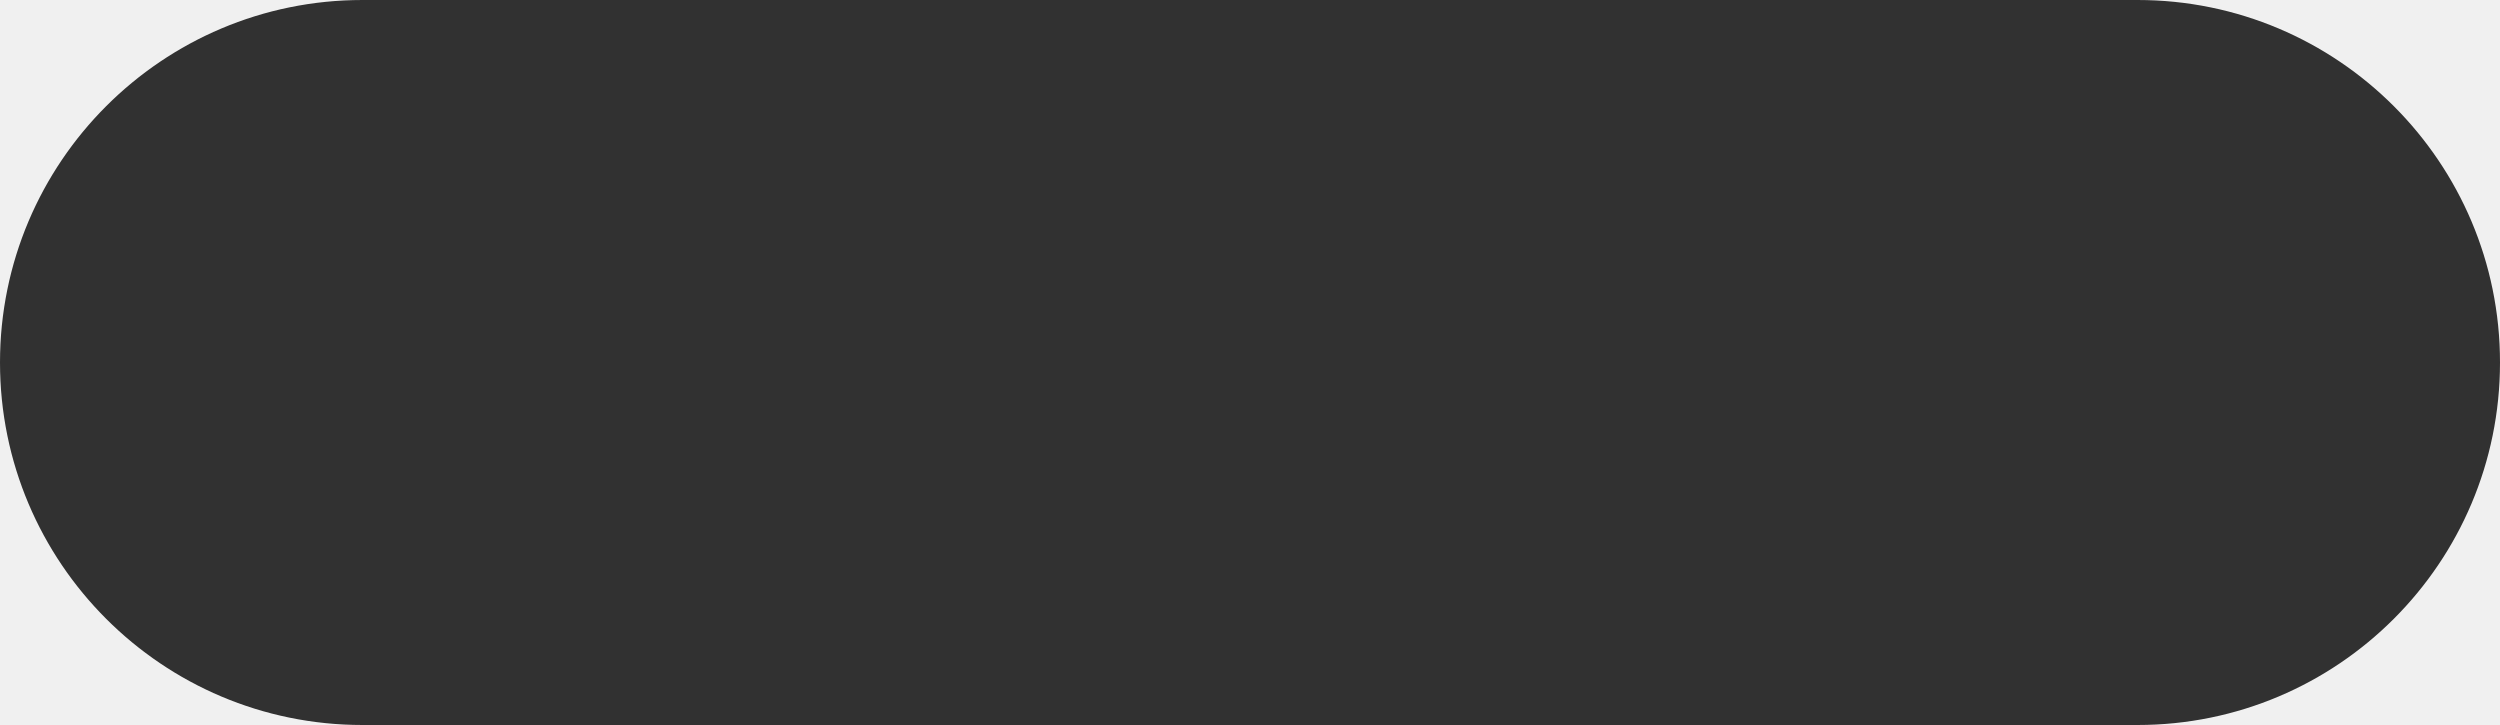
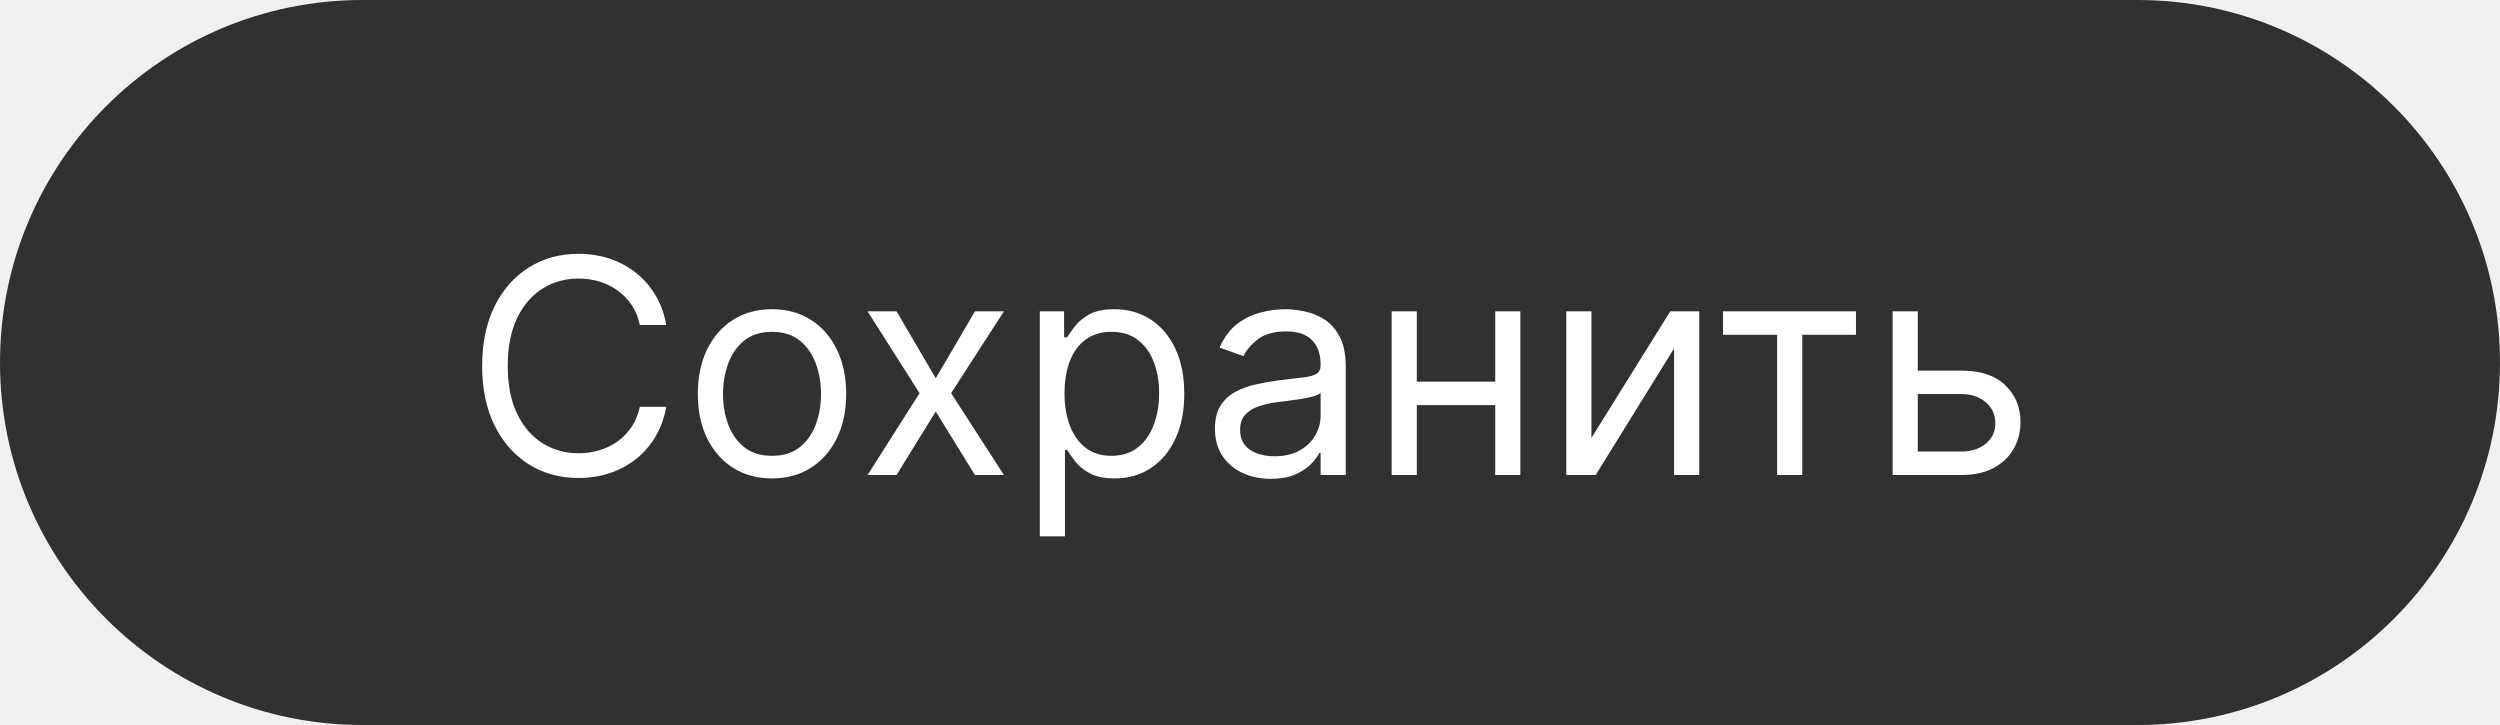
<svg xmlns="http://www.w3.org/2000/svg" width="100" height="29" viewBox="0 0 100 29" fill="none">
  <rect width="100" height="29" rx="14.5" fill="#313131" />
+   <path d="M26.65 13H25.593C25.53 12.696 25.421 12.429 25.265 12.199C25.111 11.969 24.924 11.776 24.702 11.619C24.484 11.46 24.241 11.341 23.974 11.261C23.707 11.182 23.428 11.142 23.139 11.142C22.61 11.142 22.131 11.276 21.702 11.543C21.276 11.81 20.937 12.203 20.684 12.723C20.434 13.243 20.309 13.881 20.309 14.636C20.309 15.392 20.434 16.03 20.684 16.55C20.937 17.07 21.276 17.463 21.702 17.73C22.131 17.997 22.61 18.131 23.139 18.131C23.428 18.131 23.707 18.091 23.974 18.011C24.241 17.932 24.484 17.814 24.702 17.658C24.924 17.499 25.111 17.304 25.265 17.074C25.421 16.841 25.53 16.574 25.593 16.273H26.65C26.57 16.719 26.425 17.118 26.215 17.47C26.005 17.822 25.744 18.122 25.431 18.369C25.119 18.614 24.768 18.8 24.379 18.928C23.992 19.055 23.579 19.119 23.139 19.119C22.394 19.119 21.732 18.938 21.153 18.574C20.573 18.21 20.117 17.693 19.785 17.023C19.452 16.352 19.286 15.557 19.286 14.636C19.286 13.716 19.452 12.921 19.785 12.25C20.117 11.579 20.573 11.062 21.153 10.699C21.732 10.335 22.394 10.153 23.139 10.153C23.579 10.153 23.992 10.217 24.379 10.345C24.768 10.473 25.119 10.661 25.431 10.908C25.744 11.152 26.005 11.45 26.215 11.803C26.425 12.152 26.57 12.551 26.65 13ZM30.88 19.136C30.289 19.136 29.771 18.996 29.325 18.715C28.882 18.433 28.535 18.04 28.285 17.534C28.038 17.028 27.914 16.438 27.914 15.761C27.914 15.079 28.038 14.484 28.285 13.976C28.535 13.467 28.882 13.072 29.325 12.791C29.771 12.51 30.289 12.369 30.88 12.369C31.471 12.369 31.988 12.51 32.431 12.791C32.877 13.072 33.224 13.467 33.471 13.976C33.721 14.484 33.846 15.079 33.846 15.761C33.846 16.438 33.721 17.028 33.471 17.534C33.224 18.04 32.877 18.433 32.431 18.715C31.988 18.996 31.471 19.136 30.88 19.136ZM30.88 18.233C31.329 18.233 31.698 18.118 31.988 17.888C32.278 17.658 32.492 17.355 32.632 16.98C32.771 16.605 32.841 16.199 32.841 15.761C32.841 15.324 32.771 14.916 32.632 14.538C32.492 14.161 32.278 13.855 31.988 13.622C31.698 13.389 31.329 13.273 30.88 13.273C30.431 13.273 30.062 13.389 29.772 13.622C29.483 13.855 29.268 14.161 29.129 14.538C28.99 14.916 28.92 15.324 28.92 15.761C28.92 16.199 28.99 16.605 29.129 16.98C29.268 17.355 29.483 17.658 29.772 17.888C30.062 18.118 30.431 18.233 30.88 18.233ZM35.862 12.454L37.43 15.131L38.998 12.454H40.157L38.044 15.727L40.157 19H38.998L37.43 16.46L35.862 19H34.703L36.782 15.727L34.703 12.454H35.862ZM41.592 21.454V12.454H42.564V13.494H42.683C42.757 13.381 42.859 13.236 42.99 13.06C43.124 12.881 43.314 12.722 43.561 12.582C43.811 12.44 44.149 12.369 44.575 12.369C45.126 12.369 45.612 12.507 46.033 12.783C46.453 13.058 46.781 13.449 47.017 13.954C47.253 14.46 47.371 15.057 47.371 15.744C47.371 16.438 47.253 17.038 47.017 17.547C46.781 18.053 46.455 18.445 46.037 18.723C45.619 18.999 45.138 19.136 44.592 19.136C44.172 19.136 43.835 19.067 43.582 18.928C43.33 18.785 43.135 18.625 42.999 18.446C42.862 18.264 42.757 18.114 42.683 17.994H42.598V21.454H41.592ZM42.581 15.727C42.581 16.222 42.653 16.658 42.798 17.035C42.943 17.41 43.155 17.704 43.433 17.918C43.712 18.128 44.053 18.233 44.456 18.233C44.876 18.233 45.227 18.122 45.508 17.901C45.793 17.676 46.006 17.375 46.148 16.997C46.293 16.616 46.365 16.193 46.365 15.727C46.365 15.267 46.294 14.852 46.152 14.483C46.013 14.111 45.801 13.817 45.517 13.601C45.236 13.382 44.882 13.273 44.456 13.273C44.047 13.273 43.703 13.376 43.425 13.584C43.146 13.788 42.936 14.075 42.794 14.445C42.652 14.811 42.581 15.239 42.581 15.727ZM50.831 19.153C50.416 19.153 50.04 19.075 49.702 18.919C49.364 18.76 49.095 18.531 48.896 18.233C48.697 17.932 48.598 17.568 48.598 17.142C48.598 16.767 48.672 16.463 48.82 16.23C48.967 15.994 49.165 15.81 49.412 15.676C49.659 15.543 49.932 15.443 50.23 15.378C50.531 15.31 50.834 15.256 51.138 15.216C51.535 15.165 51.858 15.126 52.105 15.101C52.355 15.072 52.537 15.026 52.651 14.96C52.767 14.895 52.825 14.781 52.825 14.619V14.585C52.825 14.165 52.71 13.838 52.48 13.605C52.253 13.372 51.908 13.256 51.445 13.256C50.965 13.256 50.588 13.361 50.315 13.571C50.043 13.781 49.851 14.006 49.74 14.244L48.785 13.903C48.956 13.506 49.183 13.196 49.467 12.974C49.754 12.75 50.067 12.594 50.405 12.506C50.746 12.415 51.081 12.369 51.41 12.369C51.621 12.369 51.862 12.395 52.135 12.446C52.41 12.494 52.676 12.595 52.932 12.749C53.19 12.902 53.405 13.133 53.575 13.443C53.746 13.753 53.831 14.168 53.831 14.688V19H52.825V18.114H52.774C52.706 18.256 52.592 18.408 52.433 18.57C52.274 18.732 52.062 18.869 51.798 18.983C51.534 19.097 51.212 19.153 50.831 19.153ZM50.984 18.25C51.382 18.25 51.717 18.172 51.99 18.016C52.266 17.859 52.473 17.658 52.612 17.41C52.754 17.163 52.825 16.903 52.825 16.631V15.71C52.783 15.761 52.689 15.808 52.544 15.851C52.402 15.891 52.237 15.926 52.05 15.957C51.865 15.986 51.685 16.011 51.508 16.034C51.335 16.054 51.195 16.071 51.087 16.085C50.825 16.119 50.581 16.175 50.354 16.251C50.129 16.325 49.947 16.438 49.808 16.588C49.672 16.736 49.604 16.938 49.604 17.193C49.604 17.543 49.733 17.807 49.992 17.986C50.253 18.162 50.584 18.25 50.984 18.25ZM60.047 15.267V16.204H56.434V15.267H60.047ZM56.672 12.454V19H55.666V12.454H56.672ZM60.814 12.454V19H59.809V12.454H60.814ZM63.657 17.517L66.81 12.454H67.969V19H66.963V13.938L63.827 19H62.651V12.454H63.657V17.517ZM68.921 13.392V12.454H74.239V13.392H72.091V19H71.085V13.392H68.921ZM76.575 14.824H78.45C79.217 14.824 79.804 15.018 80.21 15.408C80.616 15.797 80.819 16.29 80.819 16.886C80.819 17.278 80.728 17.635 80.546 17.956C80.365 18.274 80.098 18.528 79.745 18.719C79.393 18.906 78.961 19 78.45 19H75.706V12.454H76.711V18.062H78.45C78.848 18.062 79.174 17.957 79.43 17.747C79.686 17.537 79.814 17.267 79.814 16.938C79.814 16.591 79.686 16.308 79.43 16.09C79.174 15.871 78.848 15.761 78.45 15.761H76.575V14.824Z" fill="white" />
</svg>
